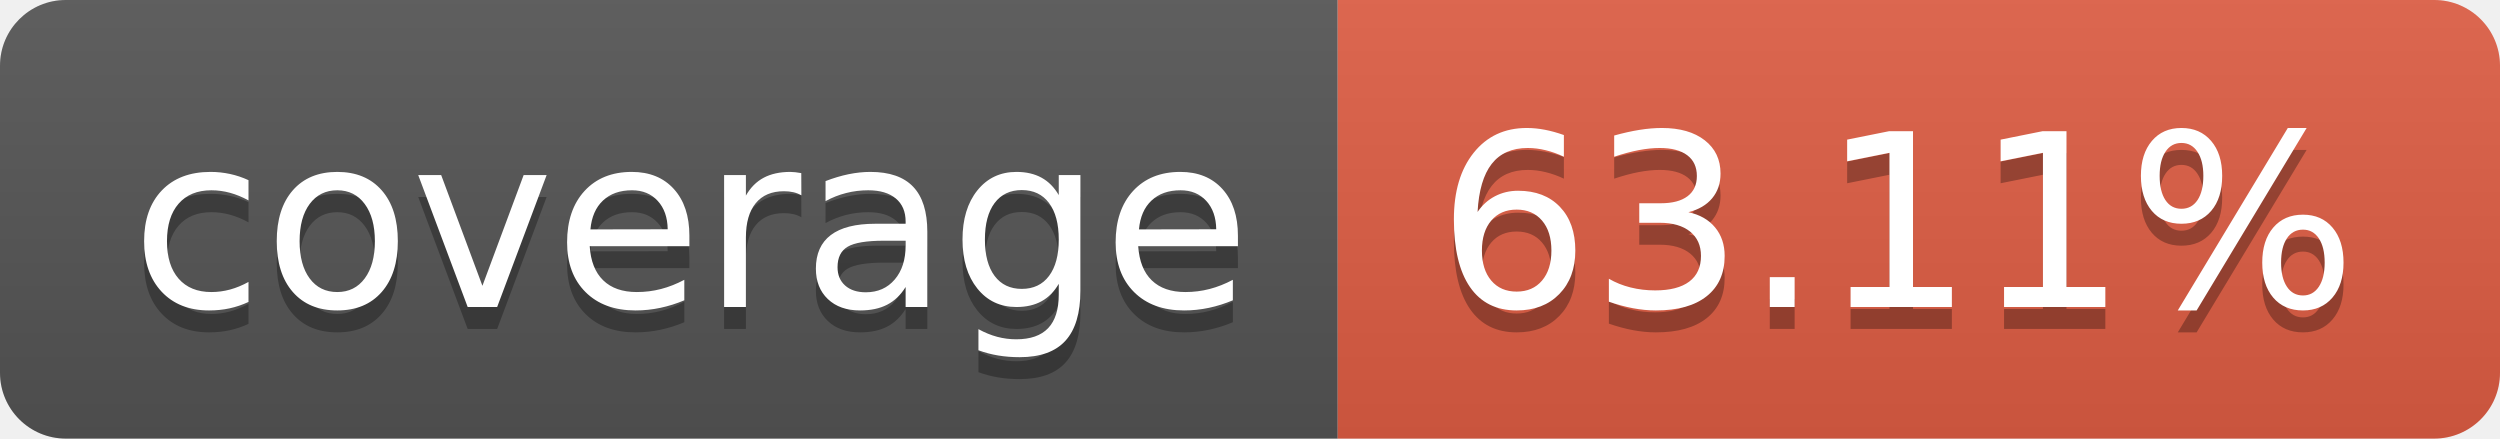
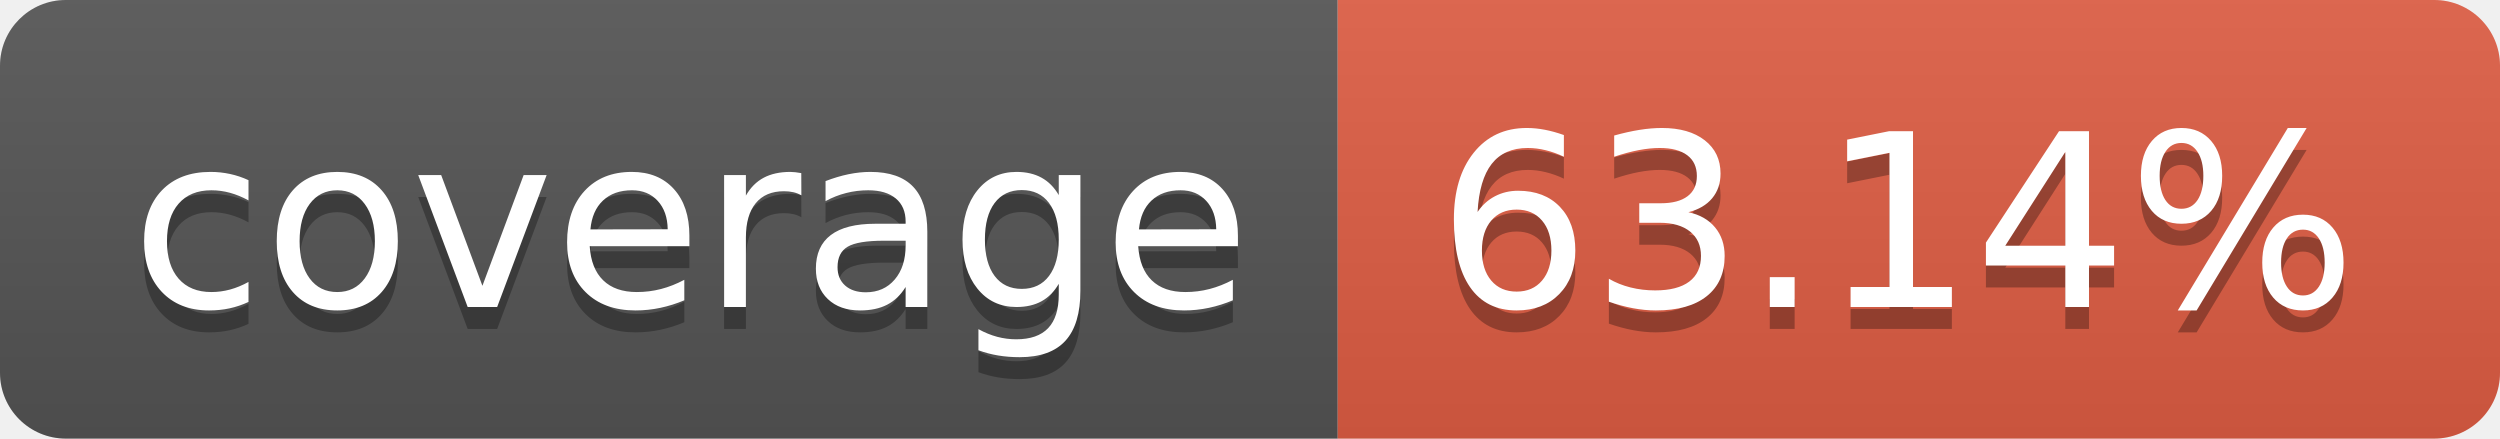
- <svg xmlns="http://www.w3.org/2000/svg" width="114" height="20" role="img" aria-label="coverage: 63.11%">
+ <svg xmlns="http://www.w3.org/2000/svg" width="114" height="20" role="img" aria-label="coverage: 63.14%">
  <linearGradient id="s" x2="0" y2="100%">
    <stop offset="0" stop-color="#bbb" stop-opacity=".1" />
    <stop offset="1" stop-opacity=".1" />
  </linearGradient>
  <clipPath id="r">
    <rect width="114" height="20" rx="3" fill="#fff" />
  </clipPath>
  <g clip-path="url(#r)">
    <rect width="61" height="20" fill="#555" />
    <rect x="61" width="53" height="20" fill="#e05d44" />
    <rect width="114" height="20" fill="url(#s)" />
  </g>
  <g fill="#fff" text-anchor="middle" font-family="Verdana,Geneva,DejaVu Sans,sans-serif" text-rendering="geometricPrecision" font-size="110">
    <text aria-hidden="true" x="315" y="150" fill="#010101" fill-opacity=".3" transform="scale(.1)" textLength="510">coverage</text>
    <text x="315" y="140" transform="scale(.1)" fill="#fff" textLength="510">coverage</text>
-     <text aria-hidden="true" x="865" y="150" fill="#010101" fill-opacity=".3" transform="scale(.1)" textLength="430">63.11%</text>
-     <text x="865" y="140" transform="scale(.1)" fill="#fff" textLength="430">63.11%</text>
+     <text aria-hidden="true" x="865" y="150" fill="#010101" fill-opacity=".3" transform="scale(.1)" textLength="430">63.14%</text>
+     <text x="865" y="140" transform="scale(.1)" fill="#fff" textLength="430">63.14%</text>
  </g>
</svg>
